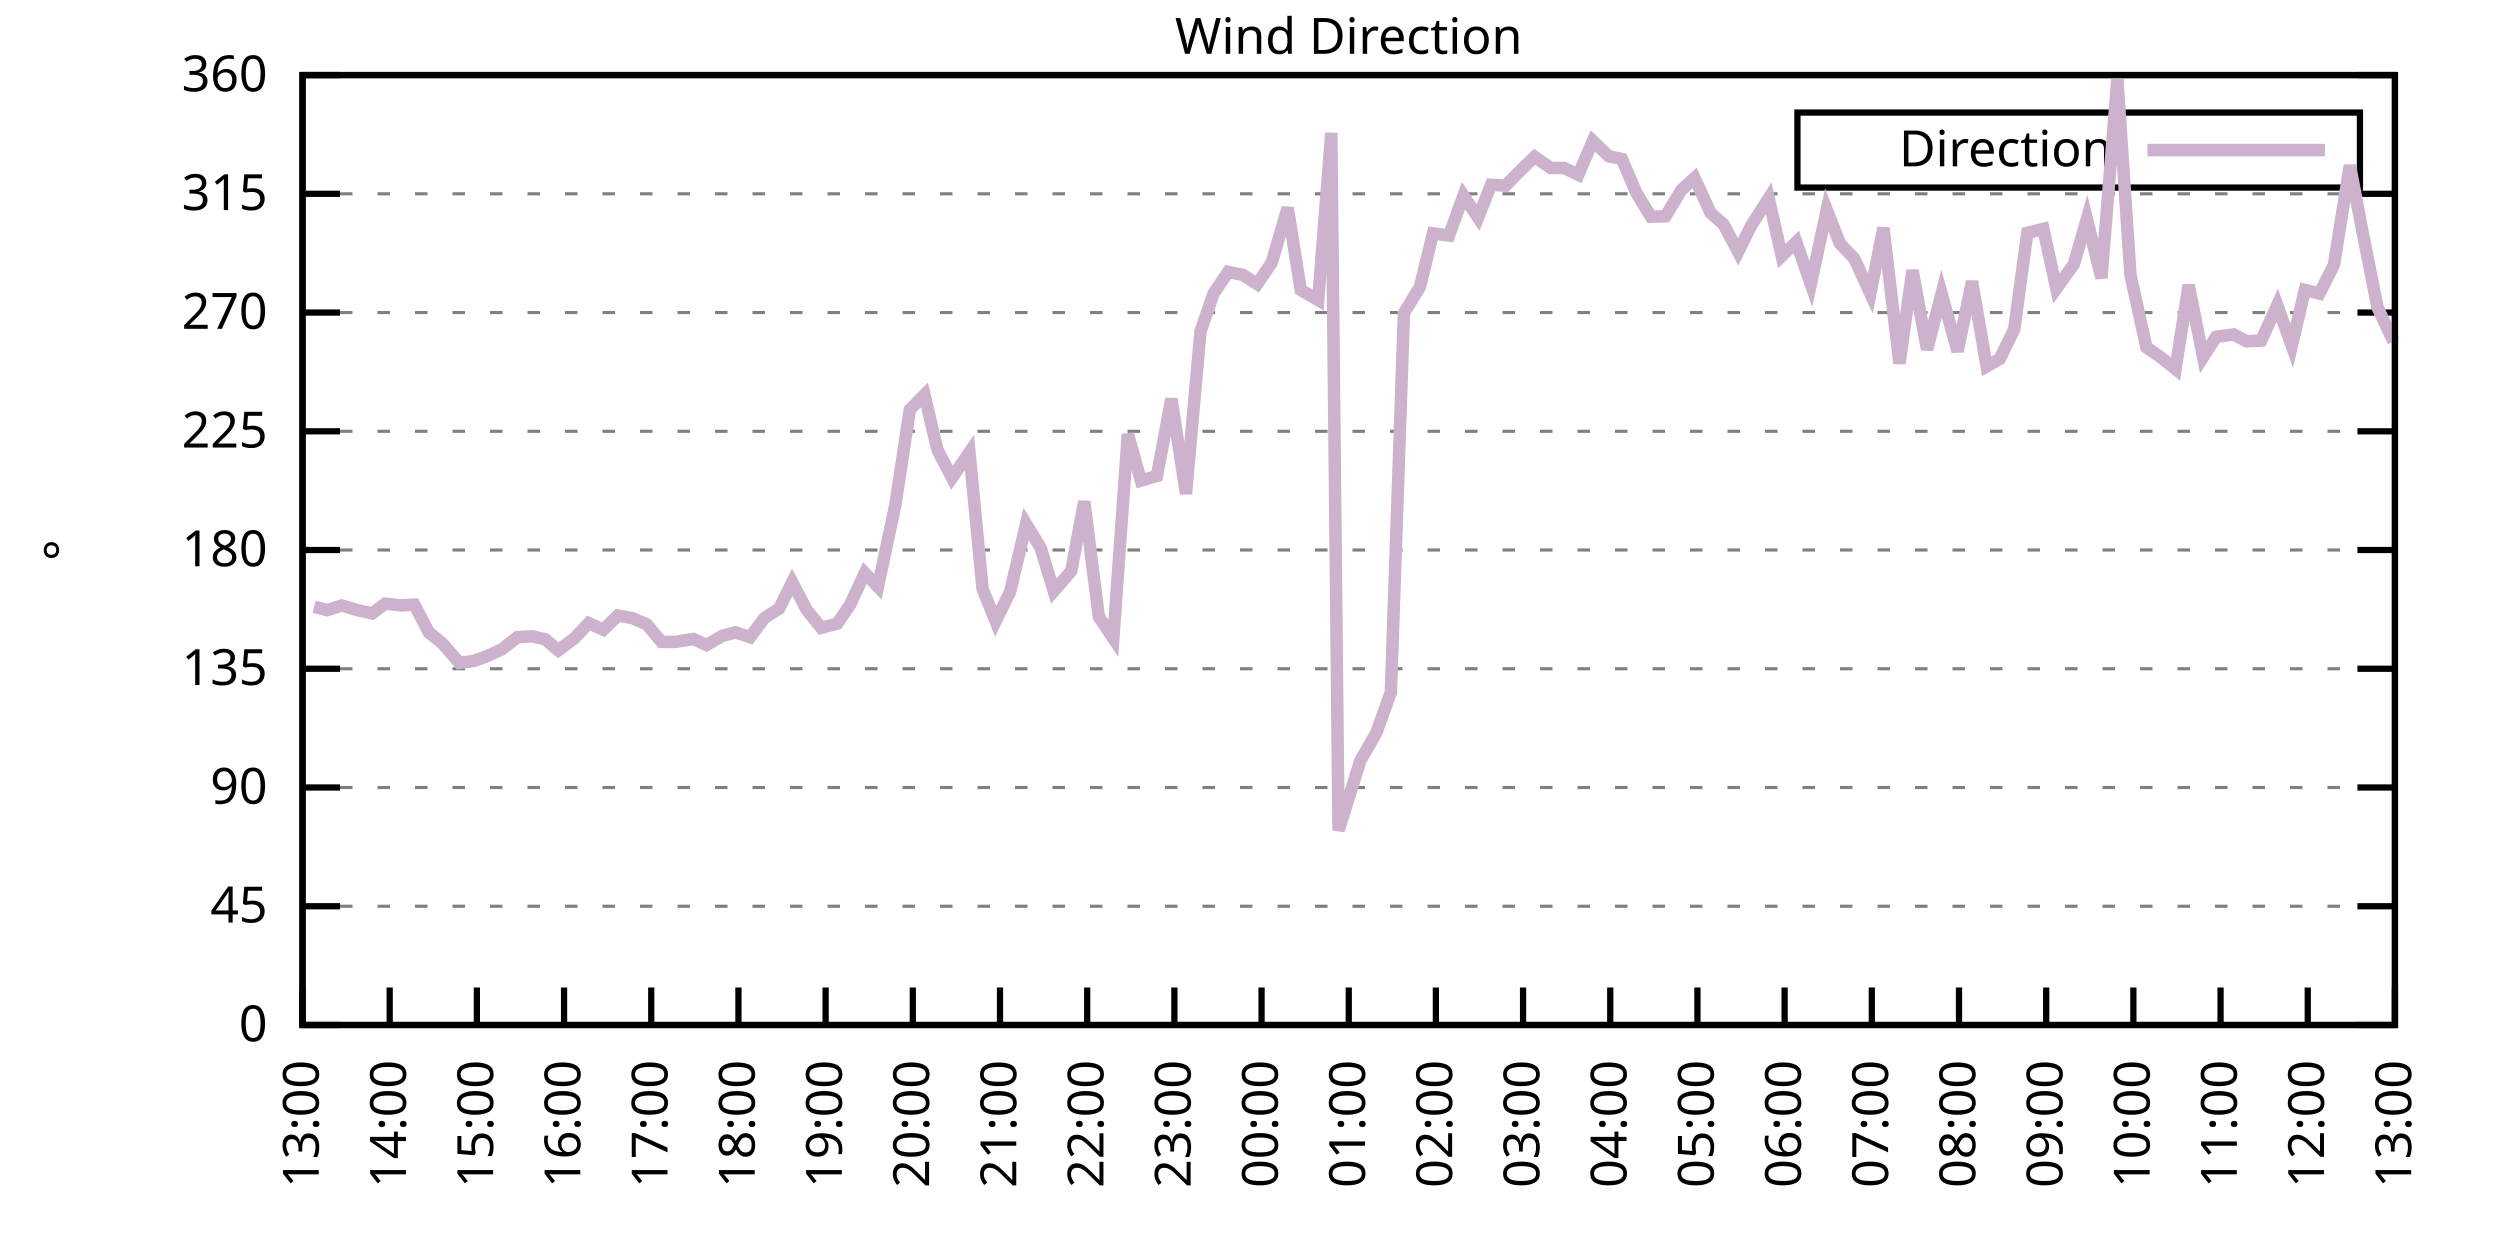
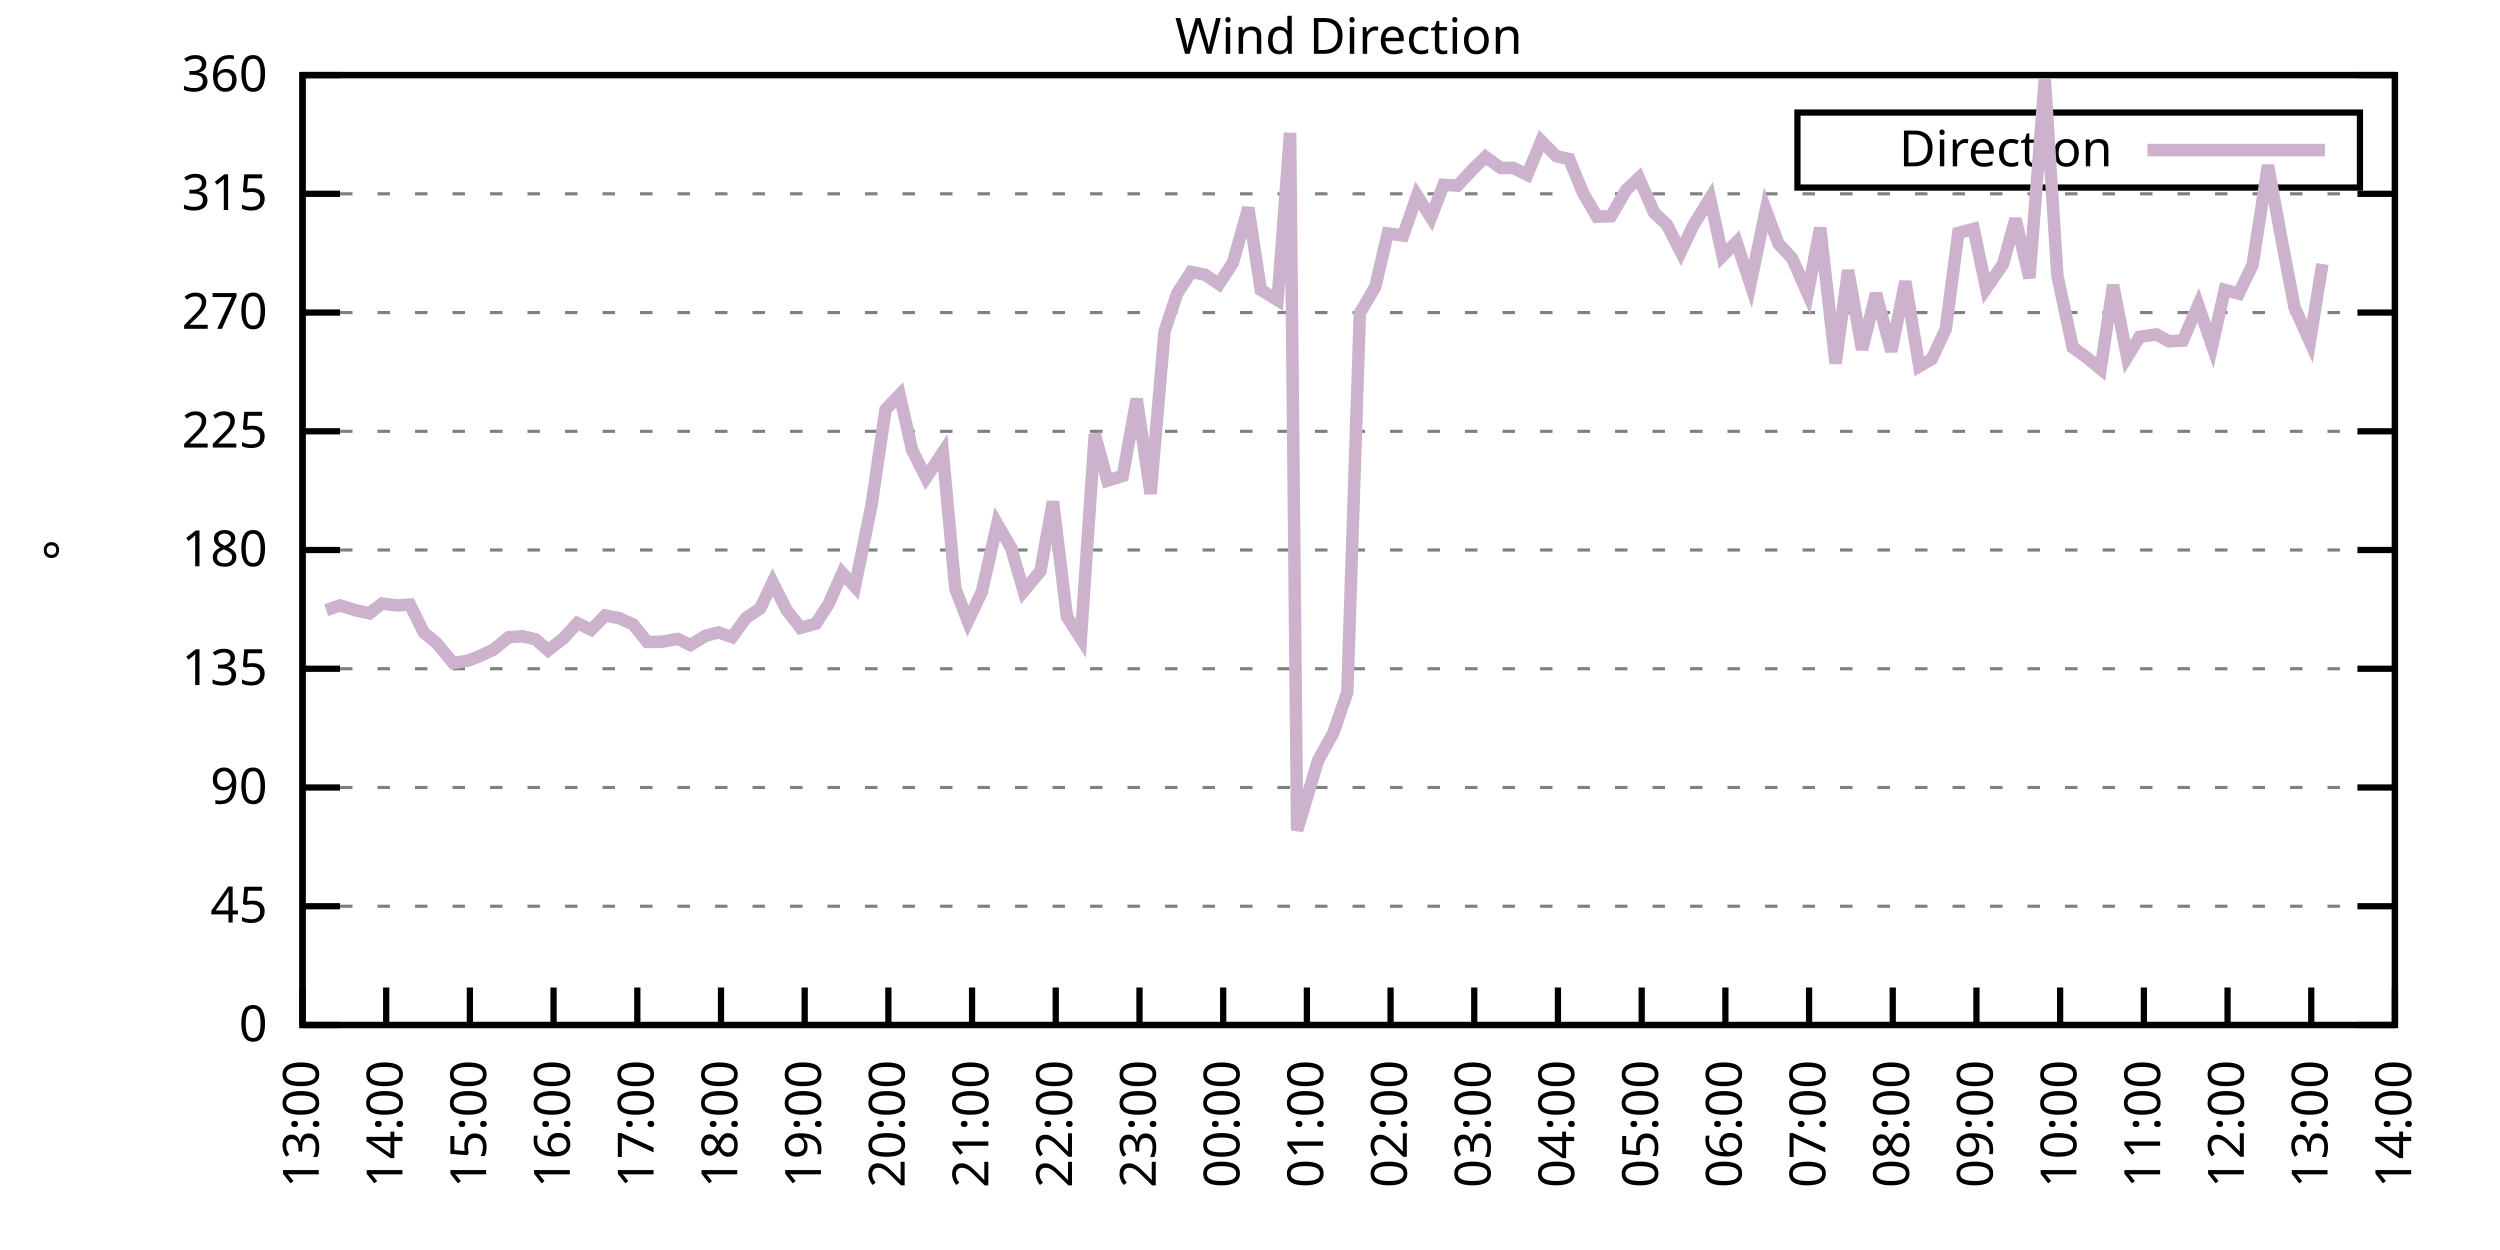
<svg xmlns="http://www.w3.org/2000/svg" xmlns:xlink="http://www.w3.org/1999/xlink" width="400" height="200" viewBox="0 0 400 200">
  <g id="gnuplot_canvas">
    <rect x="0" y="0" width="400" height="200" fill="none" />
    <defs>
      <circle id="gpDot" r="0.5" stroke-width="0.5" stroke="currentColor" />
      <path id="gpPt0" stroke-width="0.333" stroke="currentColor" d="M-1,0 h2 M0,-1 v2" />
      <path id="gpPt1" stroke-width="0.333" stroke="currentColor" d="M-1,-1 L1,1 M1,-1 L-1,1" />
      <path id="gpPt2" stroke-width="0.333" stroke="currentColor" d="M-1,0 L1,0 M0,-1 L0,1 M-1,-1 L1,1 M-1,1 L1,-1" />
      <rect id="gpPt3" stroke-width="0.333" stroke="currentColor" x="-1" y="-1" width="2" height="2" />
      <rect id="gpPt4" stroke-width="0.333" stroke="currentColor" fill="currentColor" x="-1" y="-1" width="2" height="2" />
      <circle id="gpPt5" stroke-width="0.333" stroke="currentColor" cx="0" cy="0" r="1" />
      <use xlink:href="#gpPt5" id="gpPt6" fill="currentColor" stroke="none" />
      <path id="gpPt7" stroke-width="0.333" stroke="currentColor" d="M0,-1.33 L-1.33,0.67 L1.33,0.67 z" />
      <use xlink:href="#gpPt7" id="gpPt8" fill="currentColor" stroke="none" />
      <use xlink:href="#gpPt7" id="gpPt9" stroke="currentColor" transform="rotate(180)" />
      <use xlink:href="#gpPt9" id="gpPt10" fill="currentColor" stroke="none" />
      <use xlink:href="#gpPt3" id="gpPt11" stroke="currentColor" transform="rotate(45)" />
      <use xlink:href="#gpPt11" id="gpPt12" fill="currentColor" stroke="none" />
      <path id="gpPt13" stroke-width="0.333" stroke="currentColor" d="M0,1.330 L1.265,0.411 L0.782,-1.067 L-0.782,-1.076 L-1.265,0.411 z" />
      <use xlink:href="#gpPt13" id="gpPt14" fill="currentColor" stroke="none" />
      <filter id="textbox" filterUnits="objectBoundingBox" x="0" y="0" height="1" width="1">
        <feFlood flood-color="white" flood-opacity="1" result="bgnd" />
        <feComposite in="SourceGraphic" in2="bgnd" operator="atop" />
      </filter>
      <filter id="greybox" filterUnits="objectBoundingBox" x="0" y="0" height="1" width="1">
        <feFlood flood-color="lightgrey" flood-opacity="1" result="grey" />
        <feComposite in="SourceGraphic" in2="grey" operator="atop" />
      </filter>
    </defs>
    <g fill="none" color="white" stroke="currentColor" stroke-width="1.00" stroke-linecap="butt" stroke-linejoin="miter">
</g>
    <g fill="none" color="black" stroke="currentColor" stroke-width="1.00" stroke-linecap="butt" stroke-linejoin="miter">
      <g stroke="none" shape-rendering="crispEdges">
        <polygon fill="rgb(255, 255, 255)" points="48.40,164.00 383.18,164.00 383.18,12.02 48.40,12.02 " />
      </g>
    </g>
    <g fill="none" color="black" stroke="currentColor" stroke-width="1.00" stroke-linecap="butt" stroke-linejoin="miter">
</g>
    <g fill="none" color="black" stroke="black" stroke-width="0.50" stroke-linecap="butt" stroke-linejoin="miter">
</g>
    <g fill="none" color="gray" stroke="currentColor" stroke-width="0.50" stroke-linecap="butt" stroke-linejoin="miter">
      <path stroke="gray" stroke-dasharray="2,4" class="gridline" d="M48.40,164.00 L383.19,164.00  " />
    </g>
    <g fill="none" color="gray" stroke="gray" stroke-width="1.00" stroke-linecap="butt" stroke-linejoin="miter">
</g>
    <g fill="none" color="black" stroke="currentColor" stroke-width="1.00" stroke-linecap="butt" stroke-linejoin="miter">
      <path stroke="black" d="M48.40,164.00 L54.40,164.00 M383.19,164.00 L377.19,164.00  " />
      <g transform="translate(42.80,166.60)" stroke="none" fill="black" font-family="Sans" font-size="8.00" text-anchor="end">
        <text>
          <tspan font-family="Sans"> 0</tspan>
        </text>
      </g>
    </g>
    <g fill="none" color="black" stroke="currentColor" stroke-width="1.00" stroke-linecap="butt" stroke-linejoin="miter">
</g>
    <g fill="none" color="black" stroke="black" stroke-width="0.50" stroke-linecap="butt" stroke-linejoin="miter">
</g>
    <g fill="none" color="gray" stroke="currentColor" stroke-width="0.50" stroke-linecap="butt" stroke-linejoin="miter">
      <path stroke="gray" stroke-dasharray="2,4" class="gridline" d="M48.40,145.00 L383.19,145.00  " />
    </g>
    <g fill="none" color="gray" stroke="gray" stroke-width="1.00" stroke-linecap="butt" stroke-linejoin="miter">
</g>
    <g fill="none" color="black" stroke="currentColor" stroke-width="1.00" stroke-linecap="butt" stroke-linejoin="miter">
      <path stroke="black" d="M48.40,145.00 L54.40,145.00 M383.19,145.00 L377.19,145.00  " />
      <g transform="translate(42.80,147.60)" stroke="none" fill="black" font-family="Sans" font-size="8.00" text-anchor="end">
        <text>
          <tspan font-family="Sans"> 45</tspan>
        </text>
      </g>
    </g>
    <g fill="none" color="black" stroke="currentColor" stroke-width="1.00" stroke-linecap="butt" stroke-linejoin="miter">
</g>
    <g fill="none" color="black" stroke="black" stroke-width="0.50" stroke-linecap="butt" stroke-linejoin="miter">
</g>
    <g fill="none" color="gray" stroke="currentColor" stroke-width="0.50" stroke-linecap="butt" stroke-linejoin="miter">
      <path stroke="gray" stroke-dasharray="2,4" class="gridline" d="M48.40,126.00 L383.19,126.00  " />
    </g>
    <g fill="none" color="gray" stroke="gray" stroke-width="1.00" stroke-linecap="butt" stroke-linejoin="miter">
</g>
    <g fill="none" color="black" stroke="currentColor" stroke-width="1.00" stroke-linecap="butt" stroke-linejoin="miter">
      <path stroke="black" d="M48.40,126.00 L54.40,126.00 M383.19,126.00 L377.19,126.00  " />
      <g transform="translate(42.80,128.60)" stroke="none" fill="black" font-family="Sans" font-size="8.00" text-anchor="end">
        <text>
          <tspan font-family="Sans"> 90</tspan>
        </text>
      </g>
    </g>
    <g fill="none" color="black" stroke="currentColor" stroke-width="1.00" stroke-linecap="butt" stroke-linejoin="miter">
</g>
    <g fill="none" color="black" stroke="black" stroke-width="0.50" stroke-linecap="butt" stroke-linejoin="miter">
</g>
    <g fill="none" color="gray" stroke="currentColor" stroke-width="0.50" stroke-linecap="butt" stroke-linejoin="miter">
      <path stroke="gray" stroke-dasharray="2,4" class="gridline" d="M48.40,107.00 L383.19,107.00  " />
    </g>
    <g fill="none" color="gray" stroke="gray" stroke-width="1.00" stroke-linecap="butt" stroke-linejoin="miter">
</g>
    <g fill="none" color="black" stroke="currentColor" stroke-width="1.00" stroke-linecap="butt" stroke-linejoin="miter">
      <path stroke="black" d="M48.40,107.00 L54.40,107.00 M383.19,107.00 L377.19,107.00  " />
      <g transform="translate(42.80,109.60)" stroke="none" fill="black" font-family="Sans" font-size="8.00" text-anchor="end">
        <text>
          <tspan font-family="Sans"> 135</tspan>
        </text>
      </g>
    </g>
    <g fill="none" color="black" stroke="currentColor" stroke-width="1.00" stroke-linecap="butt" stroke-linejoin="miter">
</g>
    <g fill="none" color="black" stroke="black" stroke-width="0.50" stroke-linecap="butt" stroke-linejoin="miter">
</g>
    <g fill="none" color="gray" stroke="currentColor" stroke-width="0.50" stroke-linecap="butt" stroke-linejoin="miter">
      <path stroke="gray" stroke-dasharray="2,4" class="gridline" d="M48.40,88.00 L383.19,88.00  " />
    </g>
    <g fill="none" color="gray" stroke="gray" stroke-width="1.00" stroke-linecap="butt" stroke-linejoin="miter">
</g>
    <g fill="none" color="black" stroke="currentColor" stroke-width="1.00" stroke-linecap="butt" stroke-linejoin="miter">
      <path stroke="black" d="M48.40,88.00 L54.40,88.00 M383.19,88.00 L377.19,88.00  " />
      <g transform="translate(42.80,90.60)" stroke="none" fill="black" font-family="Sans" font-size="8.00" text-anchor="end">
        <text>
          <tspan font-family="Sans"> 180</tspan>
        </text>
      </g>
    </g>
    <g fill="none" color="black" stroke="currentColor" stroke-width="1.00" stroke-linecap="butt" stroke-linejoin="miter">
</g>
    <g fill="none" color="black" stroke="black" stroke-width="0.50" stroke-linecap="butt" stroke-linejoin="miter">
</g>
    <g fill="none" color="gray" stroke="currentColor" stroke-width="0.50" stroke-linecap="butt" stroke-linejoin="miter">
      <path stroke="gray" stroke-dasharray="2,4" class="gridline" d="M48.40,69.01 L383.19,69.01  " />
    </g>
    <g fill="none" color="gray" stroke="gray" stroke-width="1.00" stroke-linecap="butt" stroke-linejoin="miter">
</g>
    <g fill="none" color="black" stroke="currentColor" stroke-width="1.00" stroke-linecap="butt" stroke-linejoin="miter">
      <path stroke="black" d="M48.40,69.01 L54.40,69.01 M383.19,69.01 L377.19,69.01  " />
      <g transform="translate(42.80,71.61)" stroke="none" fill="black" font-family="Sans" font-size="8.00" text-anchor="end">
        <text>
          <tspan font-family="Sans"> 225</tspan>
        </text>
      </g>
    </g>
    <g fill="none" color="black" stroke="currentColor" stroke-width="1.00" stroke-linecap="butt" stroke-linejoin="miter">
</g>
    <g fill="none" color="black" stroke="black" stroke-width="0.50" stroke-linecap="butt" stroke-linejoin="miter">
</g>
    <g fill="none" color="gray" stroke="currentColor" stroke-width="0.50" stroke-linecap="butt" stroke-linejoin="miter">
      <path stroke="gray" stroke-dasharray="2,4" class="gridline" d="M48.40,50.01 L383.19,50.01  " />
    </g>
    <g fill="none" color="gray" stroke="gray" stroke-width="1.00" stroke-linecap="butt" stroke-linejoin="miter">
</g>
    <g fill="none" color="black" stroke="currentColor" stroke-width="1.00" stroke-linecap="butt" stroke-linejoin="miter">
      <path stroke="black" d="M48.40,50.01 L54.40,50.01 M383.19,50.01 L377.19,50.01  " />
      <g transform="translate(42.80,52.61)" stroke="none" fill="black" font-family="Sans" font-size="8.00" text-anchor="end">
        <text>
          <tspan font-family="Sans"> 270</tspan>
        </text>
      </g>
    </g>
    <g fill="none" color="black" stroke="currentColor" stroke-width="1.00" stroke-linecap="butt" stroke-linejoin="miter">
</g>
    <g fill="none" color="black" stroke="black" stroke-width="0.50" stroke-linecap="butt" stroke-linejoin="miter">
</g>
    <g fill="none" color="gray" stroke="currentColor" stroke-width="0.50" stroke-linecap="butt" stroke-linejoin="miter">
      <path stroke="gray" stroke-dasharray="2,4" class="gridline" d="M48.40,31.01 L383.19,31.01  " />
    </g>
    <g fill="none" color="gray" stroke="gray" stroke-width="1.00" stroke-linecap="butt" stroke-linejoin="miter">
</g>
    <g fill="none" color="black" stroke="currentColor" stroke-width="1.00" stroke-linecap="butt" stroke-linejoin="miter">
      <path stroke="black" d="M48.40,31.01 L54.40,31.01 M383.19,31.01 L377.19,31.01  " />
      <g transform="translate(42.80,33.61)" stroke="none" fill="black" font-family="Sans" font-size="8.00" text-anchor="end">
        <text>
          <tspan font-family="Sans"> 315</tspan>
        </text>
      </g>
    </g>
    <g fill="none" color="black" stroke="currentColor" stroke-width="1.00" stroke-linecap="butt" stroke-linejoin="miter">
</g>
    <g fill="none" color="black" stroke="black" stroke-width="0.50" stroke-linecap="butt" stroke-linejoin="miter">
</g>
    <g fill="none" color="gray" stroke="currentColor" stroke-width="0.50" stroke-linecap="butt" stroke-linejoin="miter">
      <path stroke="gray" stroke-dasharray="2,4" class="gridline" d="M48.40,12.01 L383.19,12.01  " />
    </g>
    <g fill="none" color="gray" stroke="gray" stroke-width="1.00" stroke-linecap="butt" stroke-linejoin="miter">
</g>
    <g fill="none" color="black" stroke="currentColor" stroke-width="1.00" stroke-linecap="butt" stroke-linejoin="miter">
      <path stroke="black" d="M48.40,12.01 L54.40,12.01 M383.19,12.01 L377.19,12.01  " />
      <g transform="translate(42.80,14.61)" stroke="none" fill="black" font-family="Sans" font-size="8.00" text-anchor="end">
        <text>
          <tspan font-family="Sans"> 360</tspan>
        </text>
      </g>
    </g>
    <g fill="none" color="black" stroke="currentColor" stroke-width="1.00" stroke-linecap="butt" stroke-linejoin="miter">
      <path stroke="black" d="M48.40,164.00 L48.40,158.00  " />
      <g transform="translate(51.00,169.60) rotate(270.00)" stroke="none" fill="black" font-family="Sans" font-size="8.00" text-anchor="end">
        <text>
          <tspan font-family="Sans">13:00</tspan>
        </text>
      </g>
    </g>
    <g fill="none" color="black" stroke="currentColor" stroke-width="1.00" stroke-linecap="butt" stroke-linejoin="miter">
-       <path stroke="black" d="M62.35,164.00 L62.35,158.00  " />
-       <g transform="translate(64.95,169.60) rotate(270.00)" stroke="none" fill="black" font-family="Sans" font-size="8.00" text-anchor="end">
+       <path stroke="black" d="M61.79,164.00 L61.79,158.00  " />
+       <g transform="translate(64.39,169.60) rotate(270.00)" stroke="none" fill="black" font-family="Sans" font-size="8.00" text-anchor="end">
        <text>
          <tspan font-family="Sans">14:00</tspan>
        </text>
      </g>
    </g>
    <g fill="none" color="black" stroke="currentColor" stroke-width="1.00" stroke-linecap="butt" stroke-linejoin="miter">
-       <path stroke="black" d="M76.30,164.00 L76.30,158.00  " />
-       <g transform="translate(78.90,169.60) rotate(270.00)" stroke="none" fill="black" font-family="Sans" font-size="8.00" text-anchor="end">
+       <path stroke="black" d="M75.18,164.00 L75.18,158.00  " />
+       <g transform="translate(77.78,169.60) rotate(270.00)" stroke="none" fill="black" font-family="Sans" font-size="8.00" text-anchor="end">
        <text>
          <tspan font-family="Sans">15:00</tspan>
        </text>
      </g>
    </g>
    <g fill="none" color="black" stroke="currentColor" stroke-width="1.00" stroke-linecap="butt" stroke-linejoin="miter">
-       <path stroke="black" d="M90.25,164.00 L90.25,158.00  " />
-       <g transform="translate(92.85,169.60) rotate(270.00)" stroke="none" fill="black" font-family="Sans" font-size="8.00" text-anchor="end">
+       <path stroke="black" d="M88.57,164.00 L88.57,158.00  " />
+       <g transform="translate(91.17,169.60) rotate(270.00)" stroke="none" fill="black" font-family="Sans" font-size="8.00" text-anchor="end">
        <text>
          <tspan font-family="Sans">16:00</tspan>
        </text>
      </g>
    </g>
    <g fill="none" color="black" stroke="currentColor" stroke-width="1.00" stroke-linecap="butt" stroke-linejoin="miter">
-       <path stroke="black" d="M104.20,164.00 L104.20,158.00  " />
-       <g transform="translate(106.80,169.60) rotate(270.00)" stroke="none" fill="black" font-family="Sans" font-size="8.00" text-anchor="end">
+       <path stroke="black" d="M101.97,164.00 L101.97,158.00  " />
+       <g transform="translate(104.57,169.60) rotate(270.00)" stroke="none" fill="black" font-family="Sans" font-size="8.00" text-anchor="end">
        <text>
          <tspan font-family="Sans">17:00</tspan>
        </text>
      </g>
    </g>
    <g fill="none" color="black" stroke="currentColor" stroke-width="1.00" stroke-linecap="butt" stroke-linejoin="miter">
-       <path stroke="black" d="M118.15,164.00 L118.15,158.00  " />
-       <g transform="translate(120.75,169.60) rotate(270.00)" stroke="none" fill="black" font-family="Sans" font-size="8.00" text-anchor="end">
+       <path stroke="black" d="M115.36,164.00 L115.36,158.00  " />
+       <g transform="translate(117.96,169.60) rotate(270.00)" stroke="none" fill="black" font-family="Sans" font-size="8.00" text-anchor="end">
        <text>
          <tspan font-family="Sans">18:00</tspan>
        </text>
      </g>
    </g>
    <g fill="none" color="black" stroke="currentColor" stroke-width="1.00" stroke-linecap="butt" stroke-linejoin="miter">
-       <path stroke="black" d="M132.10,164.00 L132.10,158.00  " />
-       <g transform="translate(134.70,169.60) rotate(270.00)" stroke="none" fill="black" font-family="Sans" font-size="8.00" text-anchor="end">
+       <path stroke="black" d="M128.75,164.00 L128.75,158.00  " />
+       <g transform="translate(131.35,169.60) rotate(270.00)" stroke="none" fill="black" font-family="Sans" font-size="8.00" text-anchor="end">
        <text>
          <tspan font-family="Sans">19:00</tspan>
        </text>
      </g>
    </g>
    <g fill="none" color="black" stroke="currentColor" stroke-width="1.00" stroke-linecap="butt" stroke-linejoin="miter">
-       <path stroke="black" d="M146.05,164.00 L146.05,158.00  " />
-       <g transform="translate(148.65,169.60) rotate(270.00)" stroke="none" fill="black" font-family="Sans" font-size="8.00" text-anchor="end">
+       <path stroke="black" d="M142.14,164.00 L142.14,158.00  " />
+       <g transform="translate(144.74,169.60) rotate(270.00)" stroke="none" fill="black" font-family="Sans" font-size="8.00" text-anchor="end">
        <text>
          <tspan font-family="Sans">20:00</tspan>
        </text>
      </g>
    </g>
    <g fill="none" color="black" stroke="currentColor" stroke-width="1.00" stroke-linecap="butt" stroke-linejoin="miter">
-       <path stroke="black" d="M160.00,164.00 L160.00,158.00  " />
-       <g transform="translate(162.60,169.60) rotate(270.00)" stroke="none" fill="black" font-family="Sans" font-size="8.00" text-anchor="end">
+       <path stroke="black" d="M155.53,164.00 L155.53,158.00  " />
+       <g transform="translate(158.13,169.60) rotate(270.00)" stroke="none" fill="black" font-family="Sans" font-size="8.00" text-anchor="end">
        <text>
          <tspan font-family="Sans">21:00</tspan>
        </text>
      </g>
    </g>
    <g fill="none" color="black" stroke="currentColor" stroke-width="1.00" stroke-linecap="butt" stroke-linejoin="miter">
-       <path stroke="black" d="M173.95,164.00 L173.95,158.00  " />
-       <g transform="translate(176.55,169.60) rotate(270.00)" stroke="none" fill="black" font-family="Sans" font-size="8.00" text-anchor="end">
+       <path stroke="black" d="M168.92,164.00 L168.92,158.00  " />
+       <g transform="translate(171.52,169.60) rotate(270.00)" stroke="none" fill="black" font-family="Sans" font-size="8.00" text-anchor="end">
        <text>
          <tspan font-family="Sans">22:00</tspan>
        </text>
      </g>
    </g>
    <g fill="none" color="black" stroke="currentColor" stroke-width="1.00" stroke-linecap="butt" stroke-linejoin="miter">
-       <path stroke="black" d="M187.90,164.00 L187.90,158.00  " />
-       <g transform="translate(190.50,169.60) rotate(270.00)" stroke="none" fill="black" font-family="Sans" font-size="8.00" text-anchor="end">
+       <path stroke="black" d="M182.32,164.00 L182.32,158.00  " />
+       <g transform="translate(184.92,169.60) rotate(270.00)" stroke="none" fill="black" font-family="Sans" font-size="8.00" text-anchor="end">
        <text>
          <tspan font-family="Sans">23:00</tspan>
        </text>
      </g>
    </g>
    <g fill="none" color="black" stroke="currentColor" stroke-width="1.00" stroke-linecap="butt" stroke-linejoin="miter">
-       <path stroke="black" d="M201.85,164.00 L201.85,158.00  " />
-       <g transform="translate(204.45,169.60) rotate(270.00)" stroke="none" fill="black" font-family="Sans" font-size="8.00" text-anchor="end">
+       <path stroke="black" d="M195.71,164.00 L195.71,158.00  " />
+       <g transform="translate(198.31,169.60) rotate(270.00)" stroke="none" fill="black" font-family="Sans" font-size="8.00" text-anchor="end">
        <text>
          <tspan font-family="Sans">00:00</tspan>
        </text>
      </g>
    </g>
    <g fill="none" color="black" stroke="currentColor" stroke-width="1.00" stroke-linecap="butt" stroke-linejoin="miter">
-       <path stroke="black" d="M215.80,164.00 L215.80,158.00  " />
-       <g transform="translate(218.40,169.60) rotate(270.00)" stroke="none" fill="black" font-family="Sans" font-size="8.00" text-anchor="end">
+       <path stroke="black" d="M209.10,164.00 L209.10,158.00  " />
+       <g transform="translate(211.70,169.60) rotate(270.00)" stroke="none" fill="black" font-family="Sans" font-size="8.00" text-anchor="end">
        <text>
          <tspan font-family="Sans">01:00</tspan>
        </text>
      </g>
    </g>
    <g fill="none" color="black" stroke="currentColor" stroke-width="1.00" stroke-linecap="butt" stroke-linejoin="miter">
-       <path stroke="black" d="M229.74,164.00 L229.74,158.00  " />
-       <g transform="translate(232.34,169.60) rotate(270.00)" stroke="none" fill="black" font-family="Sans" font-size="8.00" text-anchor="end">
+       <path stroke="black" d="M222.49,164.00 L222.49,158.00  " />
+       <g transform="translate(225.09,169.60) rotate(270.00)" stroke="none" fill="black" font-family="Sans" font-size="8.00" text-anchor="end">
        <text>
          <tspan font-family="Sans">02:00</tspan>
        </text>
      </g>
    </g>
    <g fill="none" color="black" stroke="currentColor" stroke-width="1.00" stroke-linecap="butt" stroke-linejoin="miter">
-       <path stroke="black" d="M243.69,164.00 L243.69,158.00  " />
-       <g transform="translate(246.29,169.60) rotate(270.00)" stroke="none" fill="black" font-family="Sans" font-size="8.00" text-anchor="end">
+       <path stroke="black" d="M235.88,164.00 L235.88,158.00  " />
+       <g transform="translate(238.48,169.60) rotate(270.00)" stroke="none" fill="black" font-family="Sans" font-size="8.00" text-anchor="end">
        <text>
          <tspan font-family="Sans">03:00</tspan>
        </text>
      </g>
    </g>
    <g fill="none" color="black" stroke="currentColor" stroke-width="1.00" stroke-linecap="butt" stroke-linejoin="miter">
-       <path stroke="black" d="M257.64,164.00 L257.64,158.00  " />
-       <g transform="translate(260.24,169.60) rotate(270.00)" stroke="none" fill="black" font-family="Sans" font-size="8.00" text-anchor="end">
+       <path stroke="black" d="M249.27,164.00 L249.27,158.00  " />
+       <g transform="translate(251.87,169.60) rotate(270.00)" stroke="none" fill="black" font-family="Sans" font-size="8.00" text-anchor="end">
        <text>
          <tspan font-family="Sans">04:00</tspan>
        </text>
      </g>
    </g>
    <g fill="none" color="black" stroke="currentColor" stroke-width="1.00" stroke-linecap="butt" stroke-linejoin="miter">
-       <path stroke="black" d="M271.59,164.00 L271.59,158.00  " />
-       <g transform="translate(274.19,169.60) rotate(270.00)" stroke="none" fill="black" font-family="Sans" font-size="8.00" text-anchor="end">
+       <path stroke="black" d="M262.67,164.00 L262.67,158.00  " />
+       <g transform="translate(265.27,169.60) rotate(270.00)" stroke="none" fill="black" font-family="Sans" font-size="8.00" text-anchor="end">
        <text>
          <tspan font-family="Sans">05:00</tspan>
        </text>
      </g>
    </g>
    <g fill="none" color="black" stroke="currentColor" stroke-width="1.00" stroke-linecap="butt" stroke-linejoin="miter">
-       <path stroke="black" d="M285.54,164.00 L285.54,158.00  " />
-       <g transform="translate(288.14,169.60) rotate(270.00)" stroke="none" fill="black" font-family="Sans" font-size="8.00" text-anchor="end">
+       <path stroke="black" d="M276.06,164.00 L276.06,158.00  " />
+       <g transform="translate(278.66,169.60) rotate(270.00)" stroke="none" fill="black" font-family="Sans" font-size="8.00" text-anchor="end">
        <text>
          <tspan font-family="Sans">06:00</tspan>
        </text>
      </g>
    </g>
    <g fill="none" color="black" stroke="currentColor" stroke-width="1.00" stroke-linecap="butt" stroke-linejoin="miter">
-       <path stroke="black" d="M299.49,164.00 L299.49,158.00  " />
-       <g transform="translate(302.09,169.60) rotate(270.00)" stroke="none" fill="black" font-family="Sans" font-size="8.00" text-anchor="end">
+       <path stroke="black" d="M289.45,164.00 L289.45,158.00  " />
+       <g transform="translate(292.05,169.60) rotate(270.00)" stroke="none" fill="black" font-family="Sans" font-size="8.00" text-anchor="end">
        <text>
          <tspan font-family="Sans">07:00</tspan>
        </text>
      </g>
    </g>
    <g fill="none" color="black" stroke="currentColor" stroke-width="1.00" stroke-linecap="butt" stroke-linejoin="miter">
-       <path stroke="black" d="M313.44,164.00 L313.44,158.00  " />
-       <g transform="translate(316.04,169.60) rotate(270.00)" stroke="none" fill="black" font-family="Sans" font-size="8.00" text-anchor="end">
+       <path stroke="black" d="M302.84,164.00 L302.84,158.00  " />
+       <g transform="translate(305.44,169.60) rotate(270.00)" stroke="none" fill="black" font-family="Sans" font-size="8.00" text-anchor="end">
        <text>
          <tspan font-family="Sans">08:00</tspan>
        </text>
      </g>
    </g>
    <g fill="none" color="black" stroke="currentColor" stroke-width="1.00" stroke-linecap="butt" stroke-linejoin="miter">
-       <path stroke="black" d="M327.39,164.00 L327.39,158.00  " />
-       <g transform="translate(329.99,169.60) rotate(270.00)" stroke="none" fill="black" font-family="Sans" font-size="8.00" text-anchor="end">
+       <path stroke="black" d="M316.23,164.00 L316.23,158.00  " />
+       <g transform="translate(318.83,169.60) rotate(270.00)" stroke="none" fill="black" font-family="Sans" font-size="8.00" text-anchor="end">
        <text>
          <tspan font-family="Sans">09:00</tspan>
        </text>
      </g>
    </g>
    <g fill="none" color="black" stroke="currentColor" stroke-width="1.00" stroke-linecap="butt" stroke-linejoin="miter">
-       <path stroke="black" d="M341.34,164.00 L341.34,158.00  " />
-       <g transform="translate(343.94,169.60) rotate(270.00)" stroke="none" fill="black" font-family="Sans" font-size="8.00" text-anchor="end">
+       <path stroke="black" d="M329.62,164.00 L329.62,158.00  " />
+       <g transform="translate(332.22,169.60) rotate(270.00)" stroke="none" fill="black" font-family="Sans" font-size="8.00" text-anchor="end">
        <text>
          <tspan font-family="Sans">10:00</tspan>
        </text>
      </g>
    </g>
    <g fill="none" color="black" stroke="currentColor" stroke-width="1.00" stroke-linecap="butt" stroke-linejoin="miter">
-       <path stroke="black" d="M355.29,164.00 L355.29,158.00  " />
-       <g transform="translate(357.89,169.60) rotate(270.00)" stroke="none" fill="black" font-family="Sans" font-size="8.00" text-anchor="end">
+       <path stroke="black" d="M343.02,164.00 L343.02,158.00  " />
+       <g transform="translate(345.62,169.60) rotate(270.00)" stroke="none" fill="black" font-family="Sans" font-size="8.00" text-anchor="end">
        <text>
          <tspan font-family="Sans">11:00</tspan>
        </text>
      </g>
    </g>
    <g fill="none" color="black" stroke="currentColor" stroke-width="1.00" stroke-linecap="butt" stroke-linejoin="miter">
-       <path stroke="black" d="M369.24,164.00 L369.24,158.00  " />
-       <g transform="translate(371.84,169.60) rotate(270.00)" stroke="none" fill="black" font-family="Sans" font-size="8.00" text-anchor="end">
+       <path stroke="black" d="M356.41,164.00 L356.41,158.00  " />
+       <g transform="translate(359.01,169.60) rotate(270.00)" stroke="none" fill="black" font-family="Sans" font-size="8.00" text-anchor="end">
        <text>
          <tspan font-family="Sans">12:00</tspan>
+         </text>
+       </g>
+     </g>
+     <g fill="none" color="black" stroke="currentColor" stroke-width="1.00" stroke-linecap="butt" stroke-linejoin="miter">
+       <path stroke="black" d="M369.80,164.00 L369.80,158.00  " />
+       <g transform="translate(372.40,169.60) rotate(270.00)" stroke="none" fill="black" font-family="Sans" font-size="8.00" text-anchor="end">
+         <text>
+           <tspan font-family="Sans">13:00</tspan>
        </text>
      </g>
    </g>
    <g fill="none" color="black" stroke="currentColor" stroke-width="1.00" stroke-linecap="butt" stroke-linejoin="miter">
      <path stroke="black" d="M383.19,164.00 L383.19,158.00  " />
      <g transform="translate(385.79,169.60) rotate(270.00)" stroke="none" fill="black" font-family="Sans" font-size="8.00" text-anchor="end">
        <text>
-           <tspan font-family="Sans">13:00</tspan>
+           <tspan font-family="Sans">14:00</tspan>
        </text>
      </g>
    </g>
    <g fill="none" color="black" stroke="currentColor" stroke-width="1.00" stroke-linecap="butt" stroke-linejoin="miter">
</g>
    <g fill="none" color="black" stroke="currentColor" stroke-width="1.00" stroke-linecap="butt" stroke-linejoin="miter">
      <path stroke="black" d="M48.40,12.01 L48.40,164.00 L383.19,164.00 L383.19,12.01 L48.40,12.01 Z  " />
    </g>
    <g fill="none" color="black" stroke="currentColor" stroke-width="1.00" stroke-linecap="butt" stroke-linejoin="miter">
</g>
    <g fill="none" color="black" stroke="currentColor" stroke-width="1.00" stroke-linecap="butt" stroke-linejoin="miter">
      <path stroke="black" d="M287.59,30.01 L287.59,18.01 L377.59,18.01 L377.59,30.01 L287.59,30.01 Z  " />
    </g>
    <g id="Wind_direction_plot_1">
      <g fill="none" color="white" stroke="black" stroke-width="2.00" stroke-linecap="butt" stroke-linejoin="miter">
</g>
      <g fill="none" color="black" stroke="currentColor" stroke-width="2.00" stroke-linecap="butt" stroke-linejoin="miter">
        <g transform="translate(337.99,26.61)" stroke="none" fill="black" font-family="Sans" font-size="8.00" text-anchor="end">
          <text>
            <tspan font-family="Sans">Direction</tspan>
          </text>
        </g>
      </g>
      <g fill="none" color="black" stroke="currentColor" stroke-width="2.00" stroke-linecap="butt" stroke-linejoin="miter">
-         <path stroke="rgb(204, 178, 204)" d="M343.59,24.01 L371.99,24.01 M50.26,97.08 L52.35,97.63 L54.68,96.87 L57.23,97.63 L59.56,98.14 L61.65,96.58   L64.21,96.87 L66.30,96.74 L68.63,101.22 L70.72,102.87 L73.51,106.07 L75.83,105.74 L77.93,104.98 L80.25,103.92   L82.81,101.94 L85.13,101.81 L87.23,102.28 L89.32,104.05 L91.88,102.15 L94.20,99.70 L96.53,100.76 L98.85,98.48   L101.18,98.90 L103.50,99.91 L105.83,102.70 L108.15,102.70 L110.94,102.23 L113.03,103.20 L115.59,101.73 L117.68,101.18   L120.01,101.94 L122.33,98.86 L124.66,97.38 L126.75,93.16 L129.08,97.59 L131.40,100.46 L133.96,99.78 L136.05,96.70   L138.37,91.68 L140.47,93.87 L143.26,80.74 L145.58,65.54 L147.91,63.18 L150.00,72.00 L152.32,76.44 L155.11,72.38   L157.21,94.21 L159.30,99.40 L161.62,94.68 L164.18,83.83 L166.51,87.67 L168.60,94.59 L171.39,91.38 L173.48,80.24   L175.81,98.69 L178.13,102.15 L180.46,69.47 L182.55,76.90 L185.11,76.14 L187.43,63.81 L189.76,79.01 L192.08,53.01   L194.17,46.97 L196.50,43.51 L198.82,43.97 L201.15,45.45 L203.47,42.03 L206.03,33.25 L208.12,46.38 L210.91,48.02   L213.01,21.26 L214.17,132.88 L217.65,121.70 L220.21,117.26 L222.54,110.76 L224.63,50.09 L227.19,45.91 L229.28,37.34   L231.84,37.68 L234.16,31.30 L236.49,34.81 L238.58,29.57 L240.90,29.70 L243.46,27.08 L245.55,25.10 L248.11,26.87   L250.20,26.87 L252.53,27.97 L254.85,22.56 L257.41,25.01 L259.50,25.44 L261.83,30.88 L264.15,34.68 L266.48,34.60   L269.04,30.38 L271.13,28.48 L273.69,34.05 L275.78,35.91 L278.10,40.30 L280.20,36.08 L282.99,31.73 L285.08,40.97   L287.40,38.73 L289.73,45.45 L292.29,33.58 L294.38,38.95 L296.70,41.39 L299.26,46.97 L301.35,36.46 L303.91,58.16   L306.00,43.25 L308.33,55.92 L310.65,46.97 L313.21,56.21 L315.53,45.03 L317.86,58.62 L319.95,57.44 L322.28,52.67   L324.37,37.26 L326.93,36.62 L329.02,46.17 L331.81,42.28 L333.90,35.02 L336.23,44.48 L338.78,12.73 L340.88,44.05   L343.43,55.58 L345.53,57.02 L348.08,59.04 L350.18,45.62 L352.50,57.14 L354.59,53.89 L357.38,53.51 L359.48,54.61   L361.80,54.48 L364.36,48.83 L366.68,55.33 L368.78,46.38 L371.10,46.97 L373.43,42.37 L375.98,26.45 L378.08,37.47   L380.40,49.16 L382.96,54.65  " />
+         <path stroke="rgb(204, 178, 204)" d="M343.59,24.01 L371.99,24.01 M52.19,97.63 L54.43,96.87 L56.88,97.63 L59.11,98.14 L61.12,96.58 L63.58,96.87   L65.59,96.74 L67.82,101.22 L69.83,102.87 L72.50,106.07 L74.74,105.74 L76.75,104.98 L78.98,103.92 L81.43,101.94   L83.66,101.81 L85.67,102.28 L87.68,104.05 L90.14,102.15 L92.37,99.70 L94.60,100.76 L96.83,98.48 L99.06,98.90   L101.30,99.91 L103.53,102.70 L105.76,102.70 L108.44,102.23 L110.45,103.20 L112.90,101.73 L114.91,101.18 L117.14,101.94   L119.38,98.86 L121.61,97.38 L123.62,93.16 L125.85,97.59 L128.08,100.46 L130.54,99.78 L132.54,96.70 L134.78,91.68   L136.78,93.87 L139.46,80.74 L141.69,65.54 L143.93,63.18 L145.94,72.00 L148.17,76.44 L150.85,72.38 L152.85,94.21   L154.86,99.40 L157.10,94.68 L159.55,83.83 L161.78,87.67 L163.79,94.59 L166.47,91.38 L168.48,80.24 L170.71,98.69   L172.94,102.15 L175.17,69.47 L177.18,76.90 L179.64,76.14 L181.87,63.81 L184.10,79.01 L186.33,53.01 L188.34,46.97   L190.57,43.51 L192.81,43.97 L195.04,45.45 L197.27,42.03 L199.73,33.25 L201.73,46.38 L204.41,48.02 L206.42,21.26   L207.54,132.88 L210.88,121.70 L213.34,117.26 L215.57,110.76 L217.58,50.09 L220.04,45.91 L222.04,37.34 L224.50,37.68   L226.73,31.30 L228.96,34.81 L230.97,29.57 L233.20,29.70 L235.66,27.08 L237.67,25.10 L240.12,26.87 L242.13,26.87   L244.36,27.97 L246.60,22.56 L249.05,25.01 L251.06,25.44 L253.29,30.88 L255.52,34.68 L257.76,34.60 L260.21,30.38   L262.22,28.48 L264.67,34.05 L266.68,35.91 L268.92,40.30 L270.92,36.08 L273.60,31.73 L275.61,40.97 L277.84,38.73   L280.07,45.45 L282.53,33.58 L284.54,38.95 L286.77,41.39 L289.23,46.97 L291.23,36.46 L293.69,58.16 L295.70,43.25   L297.93,55.92 L300.16,46.97 L302.62,56.21 L304.85,45.03 L307.08,58.62 L309.09,57.44 L311.32,52.67 L313.33,37.26   L315.79,36.62 L317.79,46.17 L320.47,42.28 L322.48,35.02 L324.71,44.48 L327.17,12.73 L329.18,44.05 L331.63,55.58   L333.64,57.02 L336.10,59.04 L338.10,45.62 L340.34,57.14 L342.35,53.89 L345.02,53.51 L347.03,54.61 L349.26,54.48   L351.72,48.83 L353.95,55.33 L355.96,46.38 L358.19,46.97 L360.42,42.37 L362.88,26.45 L364.89,37.47 L367.12,49.16   L369.58,54.65 L371.58,42.24  " />
      </g>
    </g>
    <g fill="none" color="black" stroke="currentColor" stroke-width="2.00" stroke-linecap="butt" stroke-linejoin="miter">
</g>
    <g fill="none" color="black" stroke="black" stroke-width="1.00" stroke-linecap="butt" stroke-linejoin="miter">
</g>
    <g fill="none" color="black" stroke="currentColor" stroke-width="1.00" stroke-linecap="butt" stroke-linejoin="miter">
      <path stroke="black" d="M48.40,12.01 L48.40,164.00 L383.19,164.00 L383.19,12.01 L48.40,12.01 Z  " />
      <g transform="translate(12.80,88.01) rotate(270.00)" stroke="none" fill="black" font-family="Sans" font-size="8.00" text-anchor="middle">
        <text>
          <tspan font-family="Sans">°</tspan>
        </text>
      </g>
    </g>
    <g fill="none" color="black" stroke="currentColor" stroke-width="1.00" stroke-linecap="butt" stroke-linejoin="miter">
</g>
    <g fill="none" color="black" stroke="currentColor" stroke-width="1.00" stroke-linecap="butt" stroke-linejoin="miter">
      <g transform="translate(215.79,8.61)" stroke="none" fill="black" font-family="Sans" font-size="8.00" text-anchor="middle">
        <text>
          <tspan font-family="Sans">Wind Direction</tspan>
        </text>
      </g>
    </g>
    <g fill="none" color="black" stroke="currentColor" stroke-width="1.00" stroke-linecap="butt" stroke-linejoin="miter">
</g>
  </g>
</svg>
